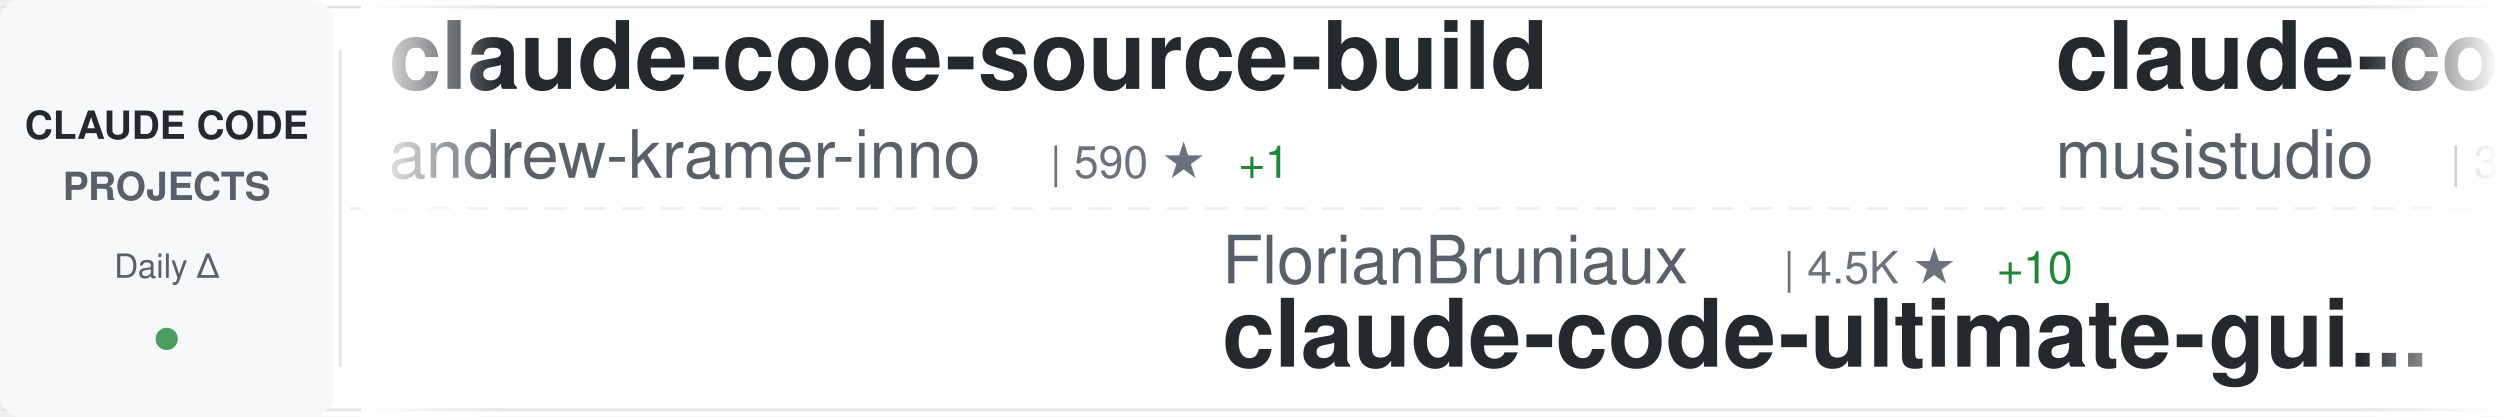
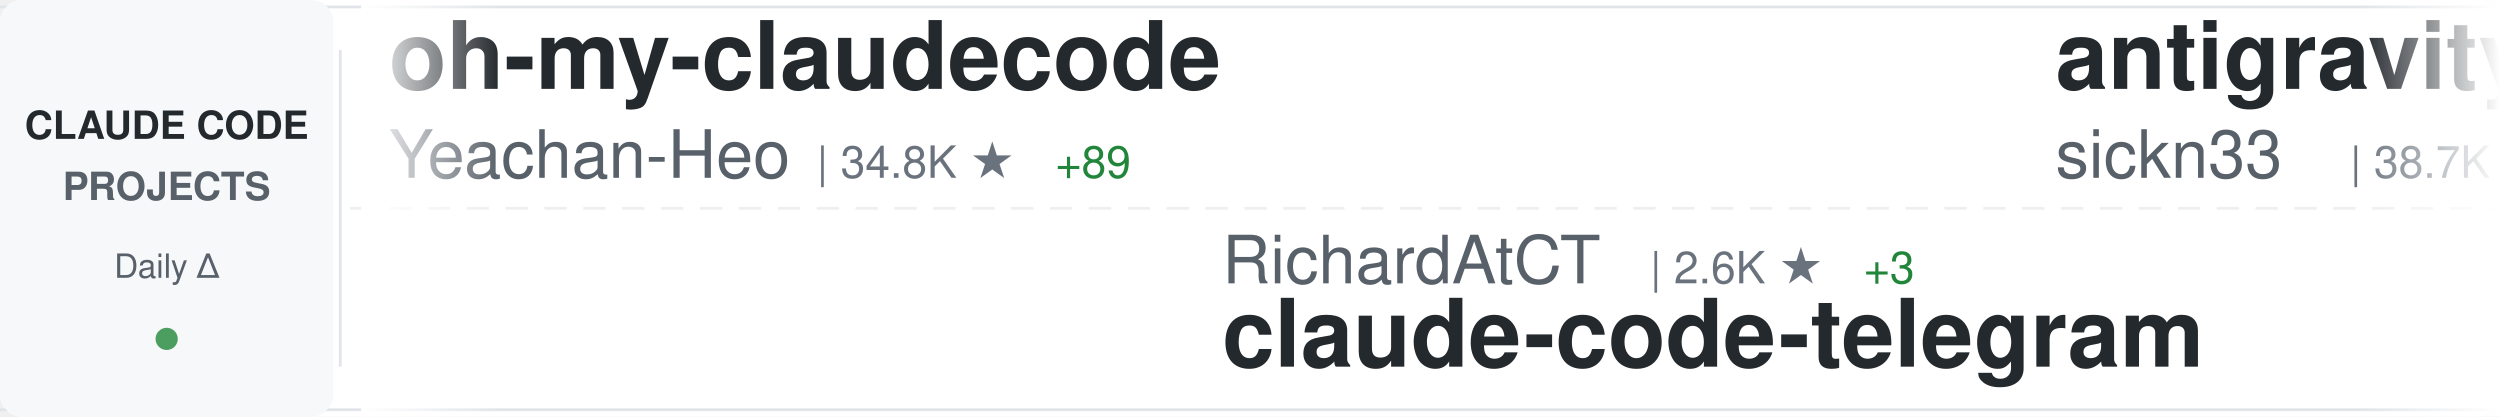
<svg xmlns="http://www.w3.org/2000/svg" width="900" height="150">
  <defs>
    <linearGradient id="awesomeLeftFade" x1="0%" y1="0%" x2="100%" y2="0%">
      <stop offset="0%" style="stop-color:#ffffff;stop-opacity:1" />
      <stop offset="100%" style="stop-color:#ffffff;stop-opacity:0" />
    </linearGradient>
    <linearGradient id="awesomeRightFade" x1="0%" y1="0%" x2="100%" y2="0%">
      <stop offset="0%" style="stop-color:#ffffff;stop-opacity:0" />
      <stop offset="100%" style="stop-color:#ffffff;stop-opacity:1" />
    </linearGradient>
  </defs>
  <rect width="900" height="150" fill="#ffffff" rx="8" />
  <rect x="0" y="2" width="900" height="1" fill="#e1e4e8" />
  <rect x="0" y="147" width="900" height="1" fill="#e1e4e8" />
  <line x1="0" y1="75" x2="900" y2="75" stroke="#e1e4e8" stroke-width="1" stroke-dasharray="8 6" opacity="0.6" />
  <rect x="0" y="0" width="120" height="150" fill="#f6f8fa" rx="8" />
  <text x="60" y="50" font-family="-apple-system, BlinkMacSystemFont, 'Segoe UI', Helvetica, Arial, sans-serif" font-size="14" font-weight="600" fill="#24292e" text-anchor="middle">CLAUDE CODE</text>
  <text x="60" y="72" font-family="-apple-system, BlinkMacSystemFont, 'Segoe UI', Helvetica, Arial, sans-serif" font-size="14" font-weight="600" fill="#586069" text-anchor="middle">PROJECTS</text>
  <text x="60" y="100" font-family="-apple-system, BlinkMacSystemFont, 'Segoe UI', Helvetica, Arial, sans-serif" font-size="12" font-weight="500" fill="#586069" text-anchor="middle">Daily Δ</text>
  <circle cx="60" cy="122" r="4" fill="#22863a" opacity="0.8" />
  <rect x="122" y="18" width="1" height="114" fill="#e1e4e8" />
  <clipPath id="awesomeTickerClip">
    <rect x="130" y="0" width="770" height="150" />
  </clipPath>
  <g clip-path="url(#awesomeTickerClip)">
    <g id="awesomeTickerItems">
      <animateTransform attributeName="transform" attributeType="XML" type="translate" from="0 0" to="-3000 0" dur="54s" repeatCount="indefinite" />
      <g transform="translate(0, 0)">
-         <text x="140" y="32" font-family="-apple-system, BlinkMacSystemFont, 'Segoe UI', Helvetica, Arial, sans-serif" font-size="34" font-weight="600" fill="#24292e">claude-code-source-build</text>
-         <text x="140" y="64" font-family="-apple-system, BlinkMacSystemFont, 'Segoe UI', Helvetica, Arial, sans-serif" font-size="24" font-weight="400" fill="#586069">andrew-kramer-inno</text>
-         <text x="378" y="64" font-family="-apple-system, BlinkMacSystemFont, 'Segoe UI', Helvetica, Arial, sans-serif" font-size="16" font-weight="500" fill="#6a737d">| 590 ★</text>
-         <text x="446" y="64" font-family="-apple-system, BlinkMacSystemFont, 'Segoe UI', Helvetica, Arial, sans-serif" font-size="16" font-weight="500" fill="#22863a"> +1</text>
+         <text x="140" y="32" font-family="-apple-system, BlinkMacSystemFont, 'Segoe UI', Helvetica, Arial, sans-serif" font-size="34" font-weight="600" fill="#24292e">oh-my-claudecode</text>
+         <text x="140" y="64" font-family="-apple-system, BlinkMacSystemFont, 'Segoe UI', Helvetica, Arial, sans-serif" font-size="24" font-weight="400" fill="#586069">Yeachan-Heo</text>
+         <text x="294" y="64" font-family="-apple-system, BlinkMacSystemFont, 'Segoe UI', Helvetica, Arial, sans-serif" font-size="16" font-weight="500" fill="#6a737d">| 34.8K ★</text>
+         <text x="380" y="64" font-family="-apple-system, BlinkMacSystemFont, 'Segoe UI', Helvetica, Arial, sans-serif" font-size="16" font-weight="500" fill="#22863a"> +89</text>
      </g>
      <g transform="translate(300, 0)">
-         <text x="140" y="102" font-family="-apple-system, BlinkMacSystemFont, 'Segoe UI', Helvetica, Arial, sans-serif" font-size="24" font-weight="400" fill="#586069">FlorianBruniaux</text>
-         <text x="342" y="102" font-family="-apple-system, BlinkMacSystemFont, 'Segoe UI', Helvetica, Arial, sans-serif" font-size="16" font-weight="500" fill="#6a737d">| 4.5K ★</text>
-         <text x="419" y="102" font-family="-apple-system, BlinkMacSystemFont, 'Segoe UI', Helvetica, Arial, sans-serif" font-size="16" font-weight="500" fill="#22863a"> +10</text>
-         <text x="140" y="132" font-family="-apple-system, BlinkMacSystemFont, 'Segoe UI', Helvetica, Arial, sans-serif" font-size="34" font-weight="600" fill="#24292e">claude-code-ultimate-gui...</text>
+         <text x="140" y="102" font-family="-apple-system, BlinkMacSystemFont, 'Segoe UI', Helvetica, Arial, sans-serif" font-size="24" font-weight="400" fill="#586069">RichardAtCT</text>
+         <text x="294" y="102" font-family="-apple-system, BlinkMacSystemFont, 'Segoe UI', Helvetica, Arial, sans-serif" font-size="16" font-weight="500" fill="#6a737d">| 2.6K ★</text>
+         <text x="371" y="102" font-family="-apple-system, BlinkMacSystemFont, 'Segoe UI', Helvetica, Arial, sans-serif" font-size="16" font-weight="500" fill="#22863a"> +3</text>
+         <text x="140" y="132" font-family="-apple-system, BlinkMacSystemFont, 'Segoe UI', Helvetica, Arial, sans-serif" font-size="34" font-weight="600" fill="#24292e">claude-code-telegram</text>
      </g>
      <g transform="translate(600, 0)">
-         <text x="140" y="32" font-family="-apple-system, BlinkMacSystemFont, 'Segoe UI', Helvetica, Arial, sans-serif" font-size="34" font-weight="600" fill="#24292e">claude-code-router</text>
-         <text x="140" y="64" font-family="-apple-system, BlinkMacSystemFont, 'Segoe UI', Helvetica, Arial, sans-serif" font-size="24" font-weight="400" fill="#586069">musistudio</text>
-         <text x="282" y="64" font-family="-apple-system, BlinkMacSystemFont, 'Segoe UI', Helvetica, Arial, sans-serif" font-size="16" font-weight="500" fill="#6a737d">| 34.4K ★</text>
-         <text x="368" y="64" font-family="-apple-system, BlinkMacSystemFont, 'Segoe UI', Helvetica, Arial, sans-serif" font-size="16" font-weight="500" fill="#22863a"> +64</text>
+         <text x="140" y="32" font-family="-apple-system, BlinkMacSystemFont, 'Segoe UI', Helvetica, Arial, sans-serif" font-size="34" font-weight="600" fill="#24292e">antigravity-awesome-skil...</text>
+         <text x="140" y="64" font-family="-apple-system, BlinkMacSystemFont, 'Segoe UI', Helvetica, Arial, sans-serif" font-size="24" font-weight="400" fill="#586069">sickn33</text>
+         <text x="246" y="64" font-family="-apple-system, BlinkMacSystemFont, 'Segoe UI', Helvetica, Arial, sans-serif" font-size="16" font-weight="500" fill="#6a737d">| 38.7K ★</text>
+         <text x="332" y="64" font-family="-apple-system, BlinkMacSystemFont, 'Segoe UI', Helvetica, Arial, sans-serif" font-size="16" font-weight="500" fill="#22863a"> +122</text>
      </g>
      <g transform="translate(900, 0)">
-         <text x="140" y="102" font-family="-apple-system, BlinkMacSystemFont, 'Segoe UI', Helvetica, Arial, sans-serif" font-size="24" font-weight="400" fill="#586069">feiskyer</text>
-         <text x="258" y="102" font-family="-apple-system, BlinkMacSystemFont, 'Segoe UI', Helvetica, Arial, sans-serif" font-size="16" font-weight="500" fill="#6a737d">| 1.5K ★</text>
-         <text x="335" y="102" font-family="-apple-system, BlinkMacSystemFont, 'Segoe UI', Helvetica, Arial, sans-serif" font-size="16" font-weight="500" fill="#22863a"> +1</text>
-         <text x="140" y="132" font-family="-apple-system, BlinkMacSystemFont, 'Segoe UI', Helvetica, Arial, sans-serif" font-size="34" font-weight="600" fill="#24292e">claude-code-settings</text>
+         <text x="140" y="102" font-family="-apple-system, BlinkMacSystemFont, 'Segoe UI', Helvetica, Arial, sans-serif" font-size="24" font-weight="400" fill="#586069">Donchitos</text>
+         <text x="270" y="102" font-family="-apple-system, BlinkMacSystemFont, 'Segoe UI', Helvetica, Arial, sans-serif" font-size="16" font-weight="500" fill="#6a737d">| 19.9K ★</text>
+         <text x="356" y="102" font-family="-apple-system, BlinkMacSystemFont, 'Segoe UI', Helvetica, Arial, sans-serif" font-size="16" font-weight="500" fill="#22863a"> +106</text>
+         <text x="140" y="132" font-family="-apple-system, BlinkMacSystemFont, 'Segoe UI', Helvetica, Arial, sans-serif" font-size="34" font-weight="600" fill="#24292e">Claude-Code-Game-Studios</text>
      </g>
      <g transform="translate(1200, 0)">
-         <text x="140" y="32" font-family="-apple-system, BlinkMacSystemFont, 'Segoe UI', Helvetica, Arial, sans-serif" font-size="34" font-weight="600" fill="#24292e">claude-howto</text>
-         <text x="140" y="64" font-family="-apple-system, BlinkMacSystemFont, 'Segoe UI', Helvetica, Arial, sans-serif" font-size="24" font-weight="400" fill="#586069">luongnv89</text>
-         <text x="270" y="64" font-family="-apple-system, BlinkMacSystemFont, 'Segoe UI', Helvetica, Arial, sans-serif" font-size="16" font-weight="500" fill="#6a737d">| 34.2K ★</text>
-         <text x="356" y="64" font-family="-apple-system, BlinkMacSystemFont, 'Segoe UI', Helvetica, Arial, sans-serif" font-size="16" font-weight="500" fill="#22863a"> +132</text>
+         <text x="140" y="32" font-family="-apple-system, BlinkMacSystemFont, 'Segoe UI', Helvetica, Arial, sans-serif" font-size="34" font-weight="600" fill="#24292e">collection-claude-code-s...</text>
+         <text x="140" y="64" font-family="-apple-system, BlinkMacSystemFont, 'Segoe UI', Helvetica, Arial, sans-serif" font-size="24" font-weight="400" fill="#586069">chauncygu</text>
+         <text x="270" y="64" font-family="-apple-system, BlinkMacSystemFont, 'Segoe UI', Helvetica, Arial, sans-serif" font-size="16" font-weight="500" fill="#6a737d">| 2.5K ★</text>
+         <text x="347" y="64" font-family="-apple-system, BlinkMacSystemFont, 'Segoe UI', Helvetica, Arial, sans-serif" font-size="16" font-weight="500" fill="#22863a"> +6</text>
      </g>
      <g transform="translate(1500, 0)">
-         <text x="140" y="102" font-family="-apple-system, BlinkMacSystemFont, 'Segoe UI', Helvetica, Arial, sans-serif" font-size="24" font-weight="400" fill="#586069">lintsinghua</text>
-         <text x="294" y="102" font-family="-apple-system, BlinkMacSystemFont, 'Segoe UI', Helvetica, Arial, sans-serif" font-size="16" font-weight="500" fill="#6a737d">| 3.4K ★</text>
-         <text x="371" y="102" font-family="-apple-system, BlinkMacSystemFont, 'Segoe UI', Helvetica, Arial, sans-serif" font-size="16" font-weight="500" fill="#22863a"> +14</text>
-         <text x="140" y="132" font-family="-apple-system, BlinkMacSystemFont, 'Segoe UI', Helvetica, Arial, sans-serif" font-size="34" font-weight="600" fill="#24292e">claude-code-book</text>
+         <text x="140" y="102" font-family="-apple-system, BlinkMacSystemFont, 'Segoe UI', Helvetica, Arial, sans-serif" font-size="24" font-weight="400" fill="#586069">oboard</text>
+         <text x="234" y="102" font-family="-apple-system, BlinkMacSystemFont, 'Segoe UI', Helvetica, Arial, sans-serif" font-size="16" font-weight="500" fill="#6a737d">| 3.1K ★</text>
+         <text x="311" y="102" font-family="-apple-system, BlinkMacSystemFont, 'Segoe UI', Helvetica, Arial, sans-serif" font-size="16" font-weight="500" fill="#22863a"> +1</text>
+         <text x="140" y="132" font-family="-apple-system, BlinkMacSystemFont, 'Segoe UI', Helvetica, Arial, sans-serif" font-size="34" font-weight="600" fill="#24292e">claude-code-rev</text>
      </g>
      <g transform="translate(1800, 0)">
-         <text x="140" y="32" font-family="-apple-system, BlinkMacSystemFont, 'Segoe UI', Helvetica, Arial, sans-serif" font-size="34" font-weight="600" fill="#24292e">nanoclaw</text>
-         <text x="140" y="64" font-family="-apple-system, BlinkMacSystemFont, 'Segoe UI', Helvetica, Arial, sans-serif" font-size="24" font-weight="400" fill="#586069">nanocoai</text>
-         <text x="258" y="64" font-family="-apple-system, BlinkMacSystemFont, 'Segoe UI', Helvetica, Arial, sans-serif" font-size="16" font-weight="500" fill="#6a737d">| 29.4K ★</text>
-         <text x="344" y="64" font-family="-apple-system, BlinkMacSystemFont, 'Segoe UI', Helvetica, Arial, sans-serif" font-size="16" font-weight="500" fill="#22863a"> +41</text>
+         <text x="140" y="32" font-family="-apple-system, BlinkMacSystemFont, 'Segoe UI', Helvetica, Arial, sans-serif" font-size="34" font-weight="600" fill="#24292e">ECC</text>
+         <text x="140" y="64" font-family="-apple-system, BlinkMacSystemFont, 'Segoe UI', Helvetica, Arial, sans-serif" font-size="24" font-weight="400" fill="#586069">affaan-m</text>
+         <text x="258" y="64" font-family="-apple-system, BlinkMacSystemFont, 'Segoe UI', Helvetica, Arial, sans-serif" font-size="16" font-weight="500" fill="#6a737d">| 192.2K ★</text>
+         <text x="353" y="64" font-family="-apple-system, BlinkMacSystemFont, 'Segoe UI', Helvetica, Arial, sans-serif" font-size="16" font-weight="500" fill="#22863a"> +1.8K</text>
      </g>
      <g transform="translate(2100, 0)">
-         <text x="140" y="102" font-family="-apple-system, BlinkMacSystemFont, 'Segoe UI', Helvetica, Arial, sans-serif" font-size="24" font-weight="400" fill="#586069">Alishahryar1</text>
-         <text x="306" y="102" font-family="-apple-system, BlinkMacSystemFont, 'Segoe UI', Helvetica, Arial, sans-serif" font-size="16" font-weight="500" fill="#6a737d">| 29.6K ★</text>
-         <text x="392" y="102" font-family="-apple-system, BlinkMacSystemFont, 'Segoe UI', Helvetica, Arial, sans-serif" font-size="16" font-weight="500" fill="#22863a"> +575</text>
-         <text x="140" y="132" font-family="-apple-system, BlinkMacSystemFont, 'Segoe UI', Helvetica, Arial, sans-serif" font-size="34" font-weight="600" fill="#24292e">free-claude-code</text>
+         <text x="140" y="102" font-family="-apple-system, BlinkMacSystemFont, 'Segoe UI', Helvetica, Arial, sans-serif" font-size="24" font-weight="400" fill="#586069">nanocoai</text>
+         <text x="258" y="102" font-family="-apple-system, BlinkMacSystemFont, 'Segoe UI', Helvetica, Arial, sans-serif" font-size="16" font-weight="500" fill="#6a737d">| 29.4K ★</text>
+         <text x="344" y="102" font-family="-apple-system, BlinkMacSystemFont, 'Segoe UI', Helvetica, Arial, sans-serif" font-size="16" font-weight="500" fill="#22863a"> +43</text>
+         <text x="140" y="132" font-family="-apple-system, BlinkMacSystemFont, 'Segoe UI', Helvetica, Arial, sans-serif" font-size="34" font-weight="600" fill="#24292e">nanoclaw</text>
      </g>
      <g transform="translate(2400, 0)">
-         <text x="140" y="32" font-family="-apple-system, BlinkMacSystemFont, 'Segoe UI', Helvetica, Arial, sans-serif" font-size="34" font-weight="600" fill="#24292e">claude_code_src</text>
-         <text x="140" y="64" font-family="-apple-system, BlinkMacSystemFont, 'Segoe UI', Helvetica, Arial, sans-serif" font-size="24" font-weight="400" fill="#586069">ponponon</text>
-         <text x="258" y="64" font-family="-apple-system, BlinkMacSystemFont, 'Segoe UI', Helvetica, Arial, sans-serif" font-size="16" font-weight="500" fill="#6a737d">| 2.2K ★</text>
-         <text x="335" y="64" font-family="-apple-system, BlinkMacSystemFont, 'Segoe UI', Helvetica, Arial, sans-serif" font-size="16" font-weight="500" fill="#22863a"> +3</text>
+         <text x="140" y="32" font-family="-apple-system, BlinkMacSystemFont, 'Segoe UI', Helvetica, Arial, sans-serif" font-size="34" font-weight="600" fill="#24292e">claude-code-proxy</text>
+         <text x="140" y="64" font-family="-apple-system, BlinkMacSystemFont, 'Segoe UI', Helvetica, Arial, sans-serif" font-size="24" font-weight="400" fill="#586069">1rgs</text>
+         <text x="210" y="64" font-family="-apple-system, BlinkMacSystemFont, 'Segoe UI', Helvetica, Arial, sans-serif" font-size="16" font-weight="500" fill="#6a737d">| 3.6K ★</text>
+         <text x="287" y="64" font-family="-apple-system, BlinkMacSystemFont, 'Segoe UI', Helvetica, Arial, sans-serif" font-size="16" font-weight="500" fill="#22863a"> +3</text>
      </g>
      <g transform="translate(2700, 0)">
-         <text x="140" y="102" font-family="-apple-system, BlinkMacSystemFont, 'Segoe UI', Helvetica, Arial, sans-serif" font-size="24" font-weight="400" fill="#586069">pedrohcgs</text>
-         <text x="270" y="102" font-family="-apple-system, BlinkMacSystemFont, 'Segoe UI', Helvetica, Arial, sans-serif" font-size="16" font-weight="500" fill="#6a737d">| 1.1K ★</text>
-         <text x="347" y="102" font-family="-apple-system, BlinkMacSystemFont, 'Segoe UI', Helvetica, Arial, sans-serif" font-size="16" font-weight="500" fill="#22863a"> +8</text>
-         <text x="140" y="132" font-family="-apple-system, BlinkMacSystemFont, 'Segoe UI', Helvetica, Arial, sans-serif" font-size="34" font-weight="600" fill="#24292e">claude-code-my-workflow</text>
+         <text x="140" y="102" font-family="-apple-system, BlinkMacSystemFont, 'Segoe UI', Helvetica, Arial, sans-serif" font-size="24" font-weight="400" fill="#586069">wshobson</text>
+         <text x="258" y="102" font-family="-apple-system, BlinkMacSystemFont, 'Segoe UI', Helvetica, Arial, sans-serif" font-size="16" font-weight="500" fill="#6a737d">| 35.9K ★</text>
+         <text x="344" y="102" font-family="-apple-system, BlinkMacSystemFont, 'Segoe UI', Helvetica, Arial, sans-serif" font-size="16" font-weight="500" fill="#22863a"> +62</text>
+         <text x="140" y="132" font-family="-apple-system, BlinkMacSystemFont, 'Segoe UI', Helvetica, Arial, sans-serif" font-size="34" font-weight="600" fill="#24292e">agents</text>
      </g>
      <g transform="translate(3000, 0)">
-         <text x="140" y="32" font-family="-apple-system, BlinkMacSystemFont, 'Segoe UI', Helvetica, Arial, sans-serif" font-size="34" font-weight="600" fill="#24292e">claude-code-source-build</text>
-         <text x="140" y="64" font-family="-apple-system, BlinkMacSystemFont, 'Segoe UI', Helvetica, Arial, sans-serif" font-size="24" font-weight="400" fill="#586069">andrew-kramer-inno</text>
-         <text x="378" y="64" font-family="-apple-system, BlinkMacSystemFont, 'Segoe UI', Helvetica, Arial, sans-serif" font-size="16" font-weight="500" fill="#6a737d">| 590 ★</text>
-         <text x="446" y="64" font-family="-apple-system, BlinkMacSystemFont, 'Segoe UI', Helvetica, Arial, sans-serif" font-size="16" font-weight="500" fill="#22863a"> +1</text>
+         <text x="140" y="32" font-family="-apple-system, BlinkMacSystemFont, 'Segoe UI', Helvetica, Arial, sans-serif" font-size="34" font-weight="600" fill="#24292e">oh-my-claudecode</text>
+         <text x="140" y="64" font-family="-apple-system, BlinkMacSystemFont, 'Segoe UI', Helvetica, Arial, sans-serif" font-size="24" font-weight="400" fill="#586069">Yeachan-Heo</text>
+         <text x="294" y="64" font-family="-apple-system, BlinkMacSystemFont, 'Segoe UI', Helvetica, Arial, sans-serif" font-size="16" font-weight="500" fill="#6a737d">| 34.8K ★</text>
+         <text x="380" y="64" font-family="-apple-system, BlinkMacSystemFont, 'Segoe UI', Helvetica, Arial, sans-serif" font-size="16" font-weight="500" fill="#22863a"> +89</text>
      </g>
      <g transform="translate(3300, 0)">
-         <text x="140" y="102" font-family="-apple-system, BlinkMacSystemFont, 'Segoe UI', Helvetica, Arial, sans-serif" font-size="24" font-weight="400" fill="#586069">FlorianBruniaux</text>
-         <text x="342" y="102" font-family="-apple-system, BlinkMacSystemFont, 'Segoe UI', Helvetica, Arial, sans-serif" font-size="16" font-weight="500" fill="#6a737d">| 4.5K ★</text>
-         <text x="419" y="102" font-family="-apple-system, BlinkMacSystemFont, 'Segoe UI', Helvetica, Arial, sans-serif" font-size="16" font-weight="500" fill="#22863a"> +10</text>
-         <text x="140" y="132" font-family="-apple-system, BlinkMacSystemFont, 'Segoe UI', Helvetica, Arial, sans-serif" font-size="34" font-weight="600" fill="#24292e">claude-code-ultimate-gui...</text>
+         <text x="140" y="102" font-family="-apple-system, BlinkMacSystemFont, 'Segoe UI', Helvetica, Arial, sans-serif" font-size="24" font-weight="400" fill="#586069">RichardAtCT</text>
+         <text x="294" y="102" font-family="-apple-system, BlinkMacSystemFont, 'Segoe UI', Helvetica, Arial, sans-serif" font-size="16" font-weight="500" fill="#6a737d">| 2.6K ★</text>
+         <text x="371" y="102" font-family="-apple-system, BlinkMacSystemFont, 'Segoe UI', Helvetica, Arial, sans-serif" font-size="16" font-weight="500" fill="#22863a"> +3</text>
+         <text x="140" y="132" font-family="-apple-system, BlinkMacSystemFont, 'Segoe UI', Helvetica, Arial, sans-serif" font-size="34" font-weight="600" fill="#24292e">claude-code-telegram</text>
      </g>
      <g transform="translate(3600, 0)">
-         <text x="140" y="32" font-family="-apple-system, BlinkMacSystemFont, 'Segoe UI', Helvetica, Arial, sans-serif" font-size="34" font-weight="600" fill="#24292e">claude-code-router</text>
-         <text x="140" y="64" font-family="-apple-system, BlinkMacSystemFont, 'Segoe UI', Helvetica, Arial, sans-serif" font-size="24" font-weight="400" fill="#586069">musistudio</text>
-         <text x="282" y="64" font-family="-apple-system, BlinkMacSystemFont, 'Segoe UI', Helvetica, Arial, sans-serif" font-size="16" font-weight="500" fill="#6a737d">| 34.4K ★</text>
-         <text x="368" y="64" font-family="-apple-system, BlinkMacSystemFont, 'Segoe UI', Helvetica, Arial, sans-serif" font-size="16" font-weight="500" fill="#22863a"> +64</text>
+         <text x="140" y="32" font-family="-apple-system, BlinkMacSystemFont, 'Segoe UI', Helvetica, Arial, sans-serif" font-size="34" font-weight="600" fill="#24292e">antigravity-awesome-skil...</text>
+         <text x="140" y="64" font-family="-apple-system, BlinkMacSystemFont, 'Segoe UI', Helvetica, Arial, sans-serif" font-size="24" font-weight="400" fill="#586069">sickn33</text>
+         <text x="246" y="64" font-family="-apple-system, BlinkMacSystemFont, 'Segoe UI', Helvetica, Arial, sans-serif" font-size="16" font-weight="500" fill="#6a737d">| 38.7K ★</text>
+         <text x="332" y="64" font-family="-apple-system, BlinkMacSystemFont, 'Segoe UI', Helvetica, Arial, sans-serif" font-size="16" font-weight="500" fill="#22863a"> +122</text>
      </g>
      <g transform="translate(3900, 0)">
-         <text x="140" y="102" font-family="-apple-system, BlinkMacSystemFont, 'Segoe UI', Helvetica, Arial, sans-serif" font-size="24" font-weight="400" fill="#586069">feiskyer</text>
-         <text x="258" y="102" font-family="-apple-system, BlinkMacSystemFont, 'Segoe UI', Helvetica, Arial, sans-serif" font-size="16" font-weight="500" fill="#6a737d">| 1.5K ★</text>
-         <text x="335" y="102" font-family="-apple-system, BlinkMacSystemFont, 'Segoe UI', Helvetica, Arial, sans-serif" font-size="16" font-weight="500" fill="#22863a"> +1</text>
-         <text x="140" y="132" font-family="-apple-system, BlinkMacSystemFont, 'Segoe UI', Helvetica, Arial, sans-serif" font-size="34" font-weight="600" fill="#24292e">claude-code-settings</text>
+         <text x="140" y="102" font-family="-apple-system, BlinkMacSystemFont, 'Segoe UI', Helvetica, Arial, sans-serif" font-size="24" font-weight="400" fill="#586069">Donchitos</text>
+         <text x="270" y="102" font-family="-apple-system, BlinkMacSystemFont, 'Segoe UI', Helvetica, Arial, sans-serif" font-size="16" font-weight="500" fill="#6a737d">| 19.9K ★</text>
+         <text x="356" y="102" font-family="-apple-system, BlinkMacSystemFont, 'Segoe UI', Helvetica, Arial, sans-serif" font-size="16" font-weight="500" fill="#22863a"> +106</text>
+         <text x="140" y="132" font-family="-apple-system, BlinkMacSystemFont, 'Segoe UI', Helvetica, Arial, sans-serif" font-size="34" font-weight="600" fill="#24292e">Claude-Code-Game-Studios</text>
      </g>
    </g>
  </g>
  <rect x="130" y="0" width="50" height="150" fill="url(#awesomeLeftFade)" />
  <rect x="850" y="0" width="50" height="150" fill="url(#awesomeRightFade)" />
</svg>
